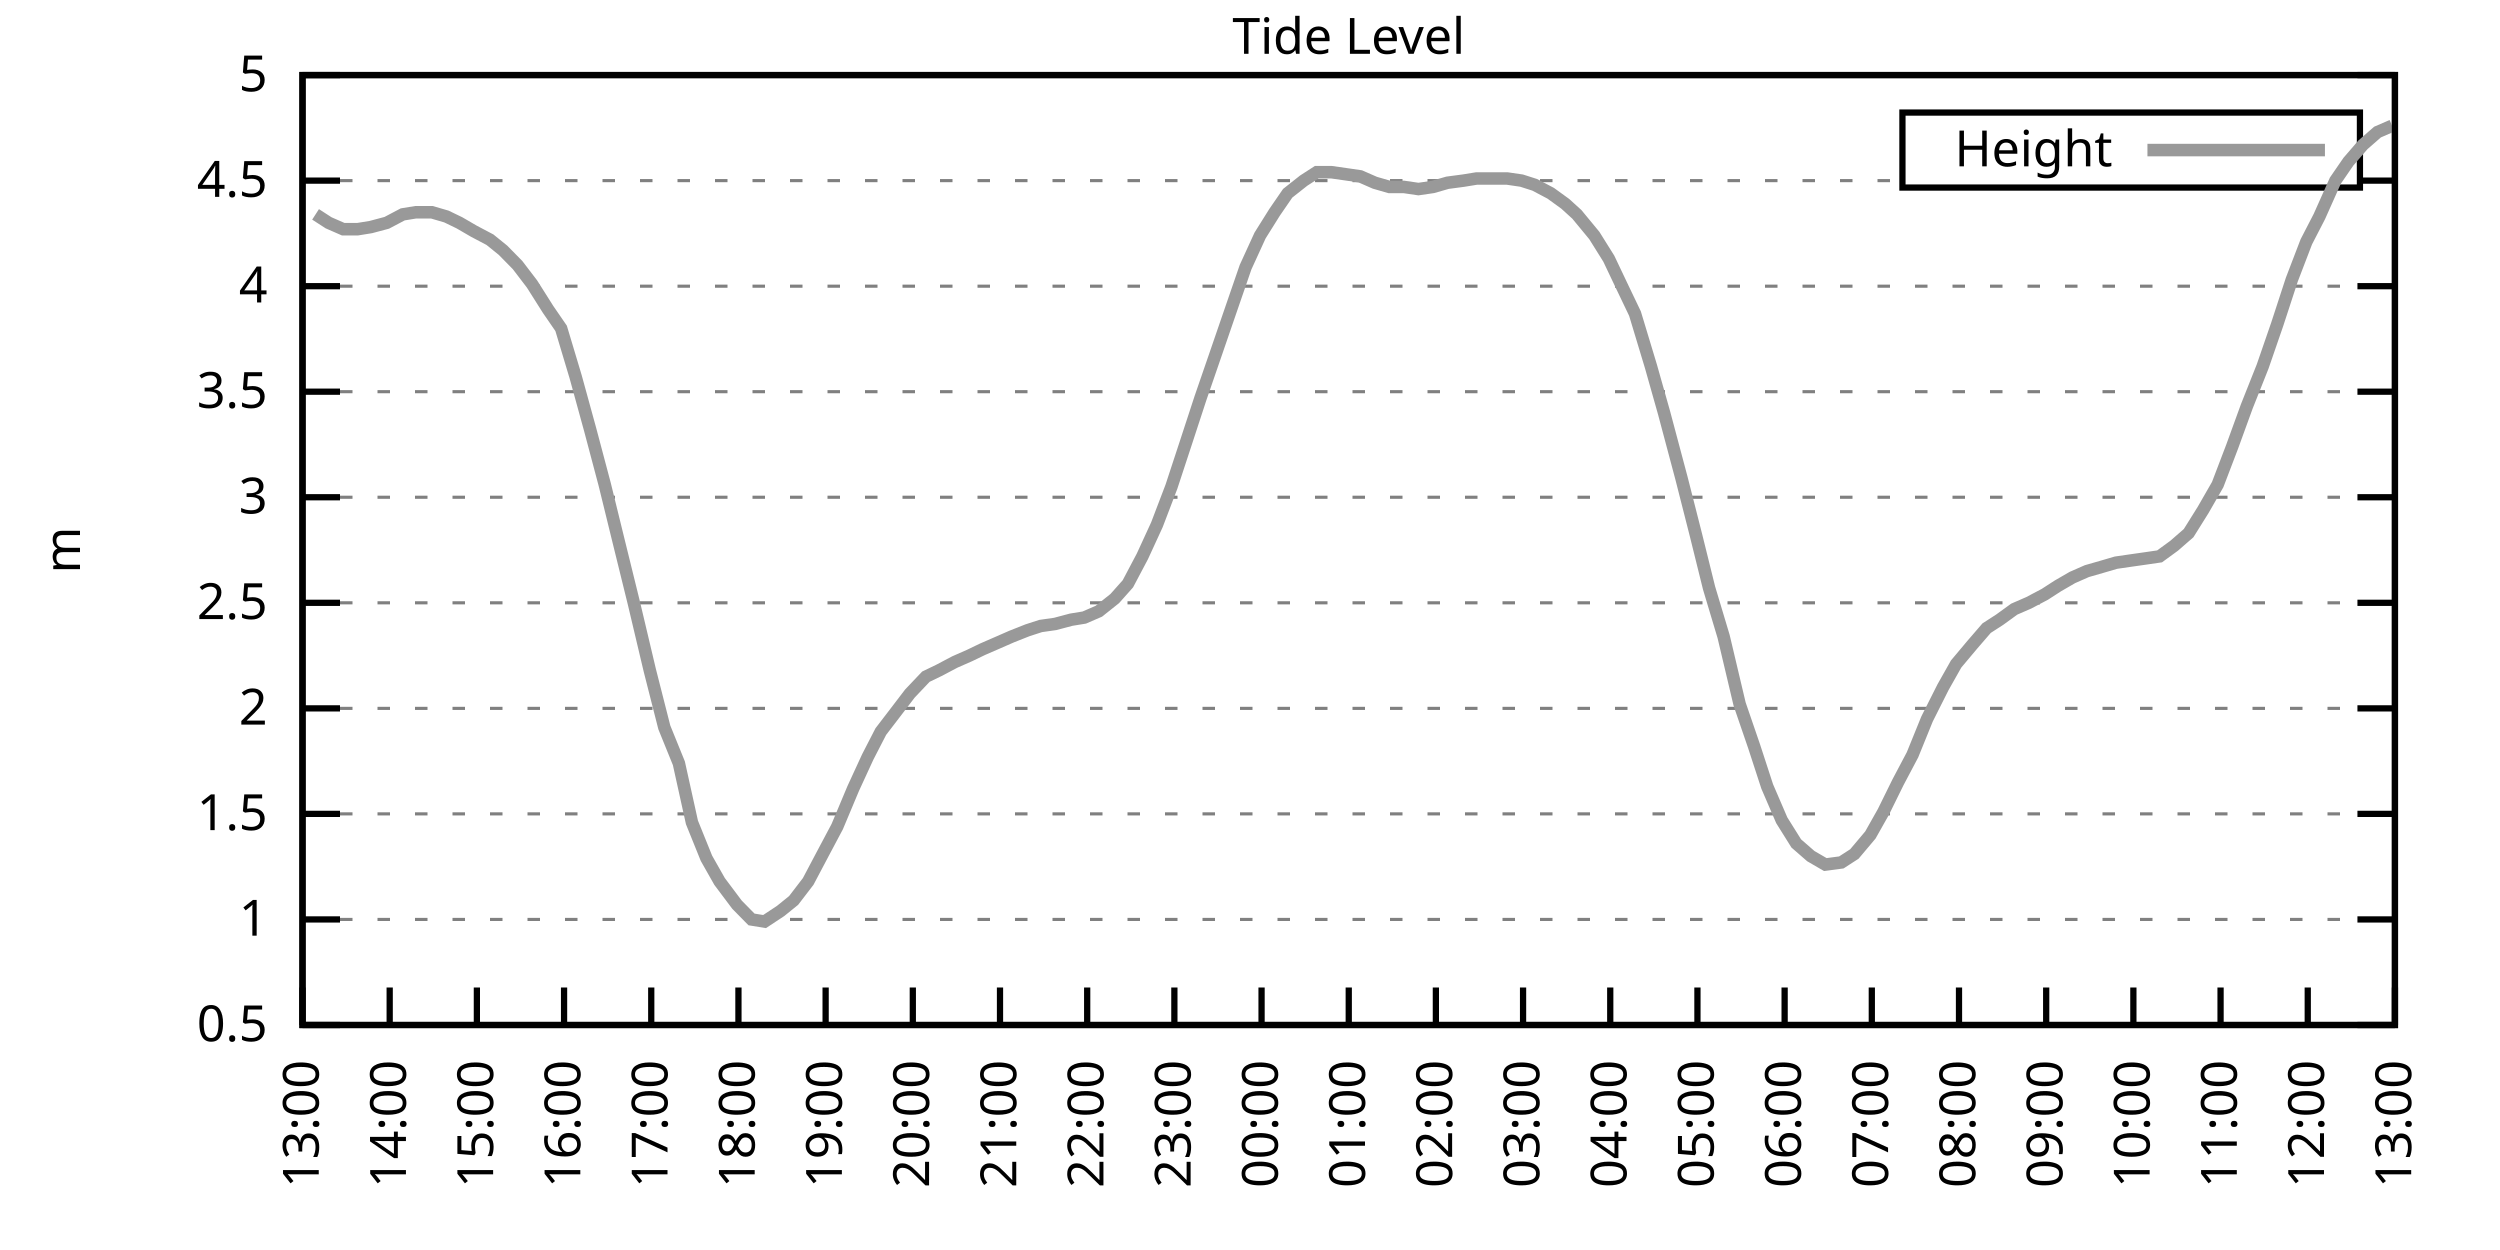
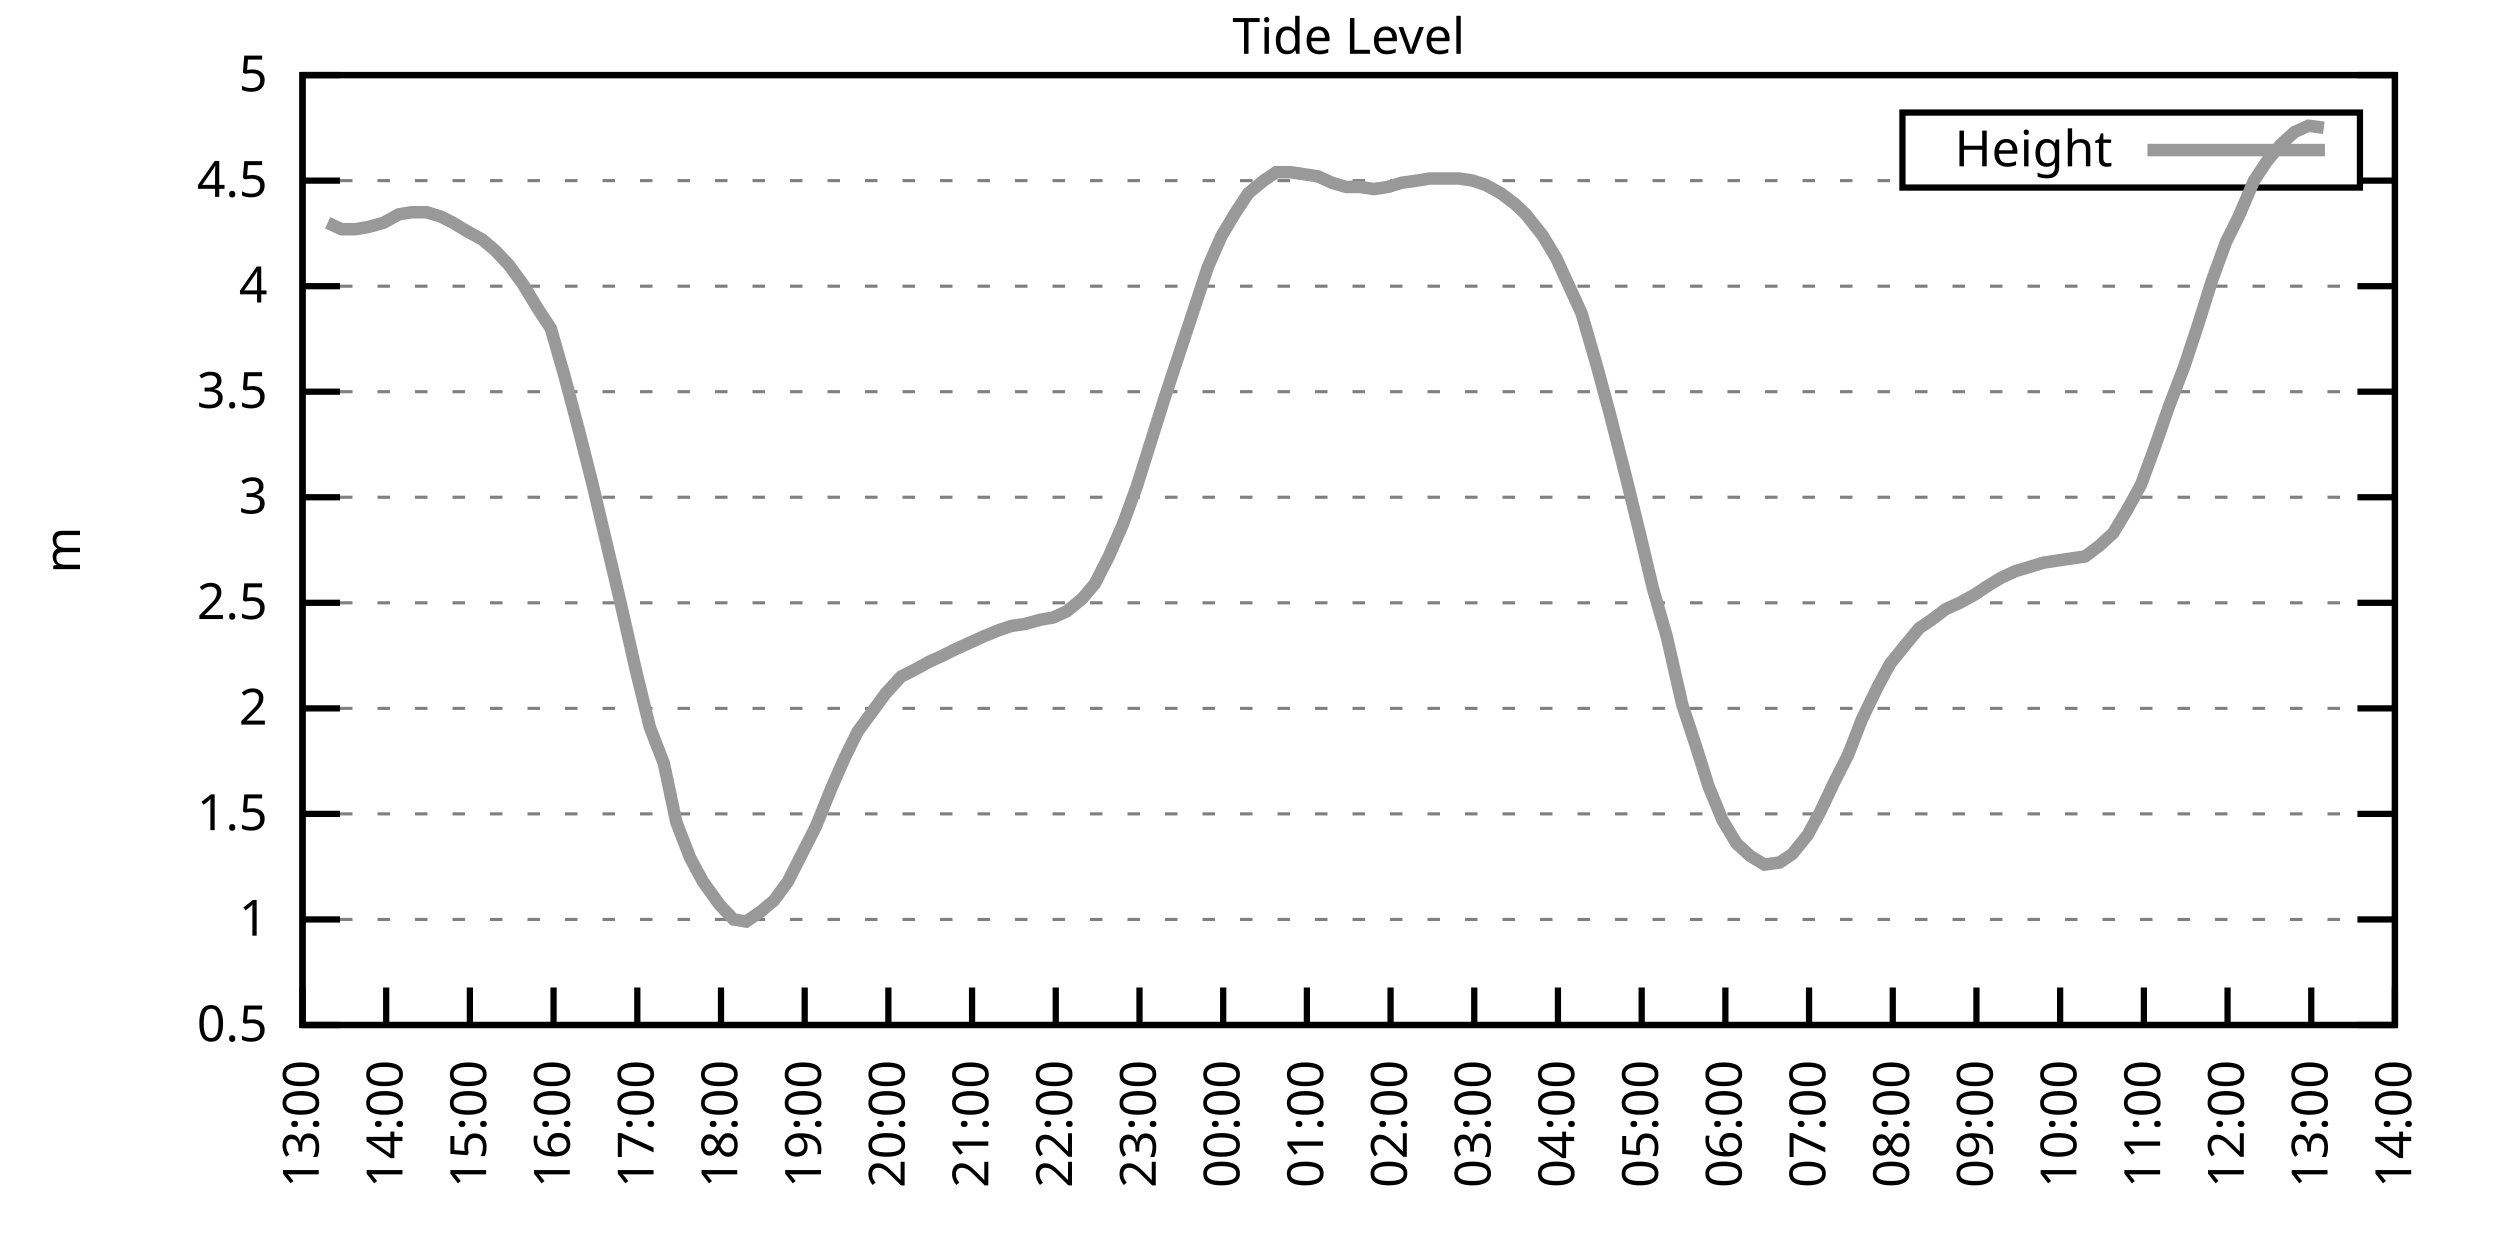
<svg xmlns="http://www.w3.org/2000/svg" xmlns:xlink="http://www.w3.org/1999/xlink" width="400" height="200" viewBox="0 0 400 200">
  <g id="gnuplot_canvas">
    <rect x="0" y="0" width="400" height="200" fill="none" />
    <defs>
      <circle id="gpDot" r="0.5" stroke-width="0.5" stroke="currentColor" />
      <path id="gpPt0" stroke-width="0.333" stroke="currentColor" d="M-1,0 h2 M0,-1 v2" />
      <path id="gpPt1" stroke-width="0.333" stroke="currentColor" d="M-1,-1 L1,1 M1,-1 L-1,1" />
      <path id="gpPt2" stroke-width="0.333" stroke="currentColor" d="M-1,0 L1,0 M0,-1 L0,1 M-1,-1 L1,1 M-1,1 L1,-1" />
      <rect id="gpPt3" stroke-width="0.333" stroke="currentColor" x="-1" y="-1" width="2" height="2" />
      <rect id="gpPt4" stroke-width="0.333" stroke="currentColor" fill="currentColor" x="-1" y="-1" width="2" height="2" />
      <circle id="gpPt5" stroke-width="0.333" stroke="currentColor" cx="0" cy="0" r="1" />
      <use xlink:href="#gpPt5" id="gpPt6" fill="currentColor" stroke="none" />
      <path id="gpPt7" stroke-width="0.333" stroke="currentColor" d="M0,-1.33 L-1.33,0.67 L1.33,0.67 z" />
      <use xlink:href="#gpPt7" id="gpPt8" fill="currentColor" stroke="none" />
      <use xlink:href="#gpPt7" id="gpPt9" stroke="currentColor" transform="rotate(180)" />
      <use xlink:href="#gpPt9" id="gpPt10" fill="currentColor" stroke="none" />
      <use xlink:href="#gpPt3" id="gpPt11" stroke="currentColor" transform="rotate(45)" />
      <use xlink:href="#gpPt11" id="gpPt12" fill="currentColor" stroke="none" />
      <path id="gpPt13" stroke-width="0.333" stroke="currentColor" d="M0,1.330 L1.265,0.411 L0.782,-1.067 L-0.782,-1.076 L-1.265,0.411 z" />
      <use xlink:href="#gpPt13" id="gpPt14" fill="currentColor" stroke="none" />
      <filter id="textbox" filterUnits="objectBoundingBox" x="0" y="0" height="1" width="1">
        <feFlood flood-color="white" flood-opacity="1" result="bgnd" />
        <feComposite in="SourceGraphic" in2="bgnd" operator="atop" />
      </filter>
      <filter id="greybox" filterUnits="objectBoundingBox" x="0" y="0" height="1" width="1">
        <feFlood flood-color="lightgrey" flood-opacity="1" result="grey" />
        <feComposite in="SourceGraphic" in2="grey" operator="atop" />
      </filter>
    </defs>
    <g fill="none" color="white" stroke="currentColor" stroke-width="1.00" stroke-linecap="butt" stroke-linejoin="miter">
</g>
    <g fill="none" color="black" stroke="currentColor" stroke-width="1.00" stroke-linecap="butt" stroke-linejoin="miter">
      <g stroke="none" shape-rendering="crispEdges">
        <polygon fill="rgb(255, 255, 255)" points="48.40,164.00 383.18,164.00 383.18,12.02 48.40,12.02 " />
      </g>
    </g>
    <g fill="none" color="black" stroke="currentColor" stroke-width="1.00" stroke-linecap="butt" stroke-linejoin="miter">
</g>
    <g fill="none" color="black" stroke="black" stroke-width="0.50" stroke-linecap="butt" stroke-linejoin="miter">
</g>
    <g fill="none" color="gray" stroke="currentColor" stroke-width="0.50" stroke-linecap="butt" stroke-linejoin="miter">
      <path stroke="gray" stroke-dasharray="2,4" class="gridline" d="M48.40,164.00 L383.19,164.00  " />
    </g>
    <g fill="none" color="gray" stroke="gray" stroke-width="1.00" stroke-linecap="butt" stroke-linejoin="miter">
</g>
    <g fill="none" color="black" stroke="currentColor" stroke-width="1.00" stroke-linecap="butt" stroke-linejoin="miter">
      <path stroke="black" d="M48.40,164.00 L54.40,164.00 M383.19,164.00 L377.19,164.00  " />
      <g transform="translate(42.80,166.60)" stroke="none" fill="black" font-family="Sans" font-size="8.00" text-anchor="end">
        <text>
          <tspan font-family="Sans"> 0.5</tspan>
        </text>
      </g>
    </g>
    <g fill="none" color="black" stroke="currentColor" stroke-width="1.00" stroke-linecap="butt" stroke-linejoin="miter">
</g>
    <g fill="none" color="black" stroke="black" stroke-width="0.50" stroke-linecap="butt" stroke-linejoin="miter">
</g>
    <g fill="none" color="gray" stroke="currentColor" stroke-width="0.50" stroke-linecap="butt" stroke-linejoin="miter">
      <path stroke="gray" stroke-dasharray="2,4" class="gridline" d="M48.40,147.11 L383.19,147.11  " />
    </g>
    <g fill="none" color="gray" stroke="gray" stroke-width="1.00" stroke-linecap="butt" stroke-linejoin="miter">
</g>
    <g fill="none" color="black" stroke="currentColor" stroke-width="1.00" stroke-linecap="butt" stroke-linejoin="miter">
      <path stroke="black" d="M48.40,147.11 L54.40,147.11 M383.19,147.11 L377.19,147.11  " />
      <g transform="translate(42.80,149.71)" stroke="none" fill="black" font-family="Sans" font-size="8.00" text-anchor="end">
        <text>
          <tspan font-family="Sans"> 1</tspan>
        </text>
      </g>
    </g>
    <g fill="none" color="black" stroke="currentColor" stroke-width="1.00" stroke-linecap="butt" stroke-linejoin="miter">
</g>
    <g fill="none" color="black" stroke="black" stroke-width="0.50" stroke-linecap="butt" stroke-linejoin="miter">
</g>
    <g fill="none" color="gray" stroke="currentColor" stroke-width="0.50" stroke-linecap="butt" stroke-linejoin="miter">
      <path stroke="gray" stroke-dasharray="2,4" class="gridline" d="M48.40,130.22 L383.19,130.22  " />
    </g>
    <g fill="none" color="gray" stroke="gray" stroke-width="1.00" stroke-linecap="butt" stroke-linejoin="miter">
</g>
    <g fill="none" color="black" stroke="currentColor" stroke-width="1.00" stroke-linecap="butt" stroke-linejoin="miter">
      <path stroke="black" d="M48.40,130.22 L54.40,130.22 M383.19,130.22 L377.19,130.22  " />
      <g transform="translate(42.80,132.82)" stroke="none" fill="black" font-family="Sans" font-size="8.00" text-anchor="end">
        <text>
          <tspan font-family="Sans"> 1.5</tspan>
        </text>
      </g>
    </g>
    <g fill="none" color="black" stroke="currentColor" stroke-width="1.00" stroke-linecap="butt" stroke-linejoin="miter">
</g>
    <g fill="none" color="black" stroke="black" stroke-width="0.50" stroke-linecap="butt" stroke-linejoin="miter">
</g>
    <g fill="none" color="gray" stroke="currentColor" stroke-width="0.50" stroke-linecap="butt" stroke-linejoin="miter">
      <path stroke="gray" stroke-dasharray="2,4" class="gridline" d="M48.40,113.34 L383.19,113.34  " />
    </g>
    <g fill="none" color="gray" stroke="gray" stroke-width="1.00" stroke-linecap="butt" stroke-linejoin="miter">
</g>
    <g fill="none" color="black" stroke="currentColor" stroke-width="1.00" stroke-linecap="butt" stroke-linejoin="miter">
      <path stroke="black" d="M48.40,113.34 L54.40,113.34 M383.19,113.34 L377.19,113.34  " />
      <g transform="translate(42.80,115.94)" stroke="none" fill="black" font-family="Sans" font-size="8.00" text-anchor="end">
        <text>
          <tspan font-family="Sans"> 2</tspan>
        </text>
      </g>
    </g>
    <g fill="none" color="black" stroke="currentColor" stroke-width="1.00" stroke-linecap="butt" stroke-linejoin="miter">
</g>
    <g fill="none" color="black" stroke="black" stroke-width="0.50" stroke-linecap="butt" stroke-linejoin="miter">
</g>
    <g fill="none" color="gray" stroke="currentColor" stroke-width="0.50" stroke-linecap="butt" stroke-linejoin="miter">
      <path stroke="gray" stroke-dasharray="2,4" class="gridline" d="M48.40,96.45 L383.19,96.45  " />
    </g>
    <g fill="none" color="gray" stroke="gray" stroke-width="1.00" stroke-linecap="butt" stroke-linejoin="miter">
</g>
    <g fill="none" color="black" stroke="currentColor" stroke-width="1.00" stroke-linecap="butt" stroke-linejoin="miter">
      <path stroke="black" d="M48.40,96.45 L54.40,96.45 M383.19,96.45 L377.19,96.45  " />
      <g transform="translate(42.80,99.05)" stroke="none" fill="black" font-family="Sans" font-size="8.00" text-anchor="end">
        <text>
          <tspan font-family="Sans"> 2.5</tspan>
        </text>
      </g>
    </g>
    <g fill="none" color="black" stroke="currentColor" stroke-width="1.00" stroke-linecap="butt" stroke-linejoin="miter">
</g>
    <g fill="none" color="black" stroke="black" stroke-width="0.50" stroke-linecap="butt" stroke-linejoin="miter">
</g>
    <g fill="none" color="gray" stroke="currentColor" stroke-width="0.50" stroke-linecap="butt" stroke-linejoin="miter">
      <path stroke="gray" stroke-dasharray="2,4" class="gridline" d="M48.40,79.56 L383.19,79.56  " />
    </g>
    <g fill="none" color="gray" stroke="gray" stroke-width="1.00" stroke-linecap="butt" stroke-linejoin="miter">
</g>
    <g fill="none" color="black" stroke="currentColor" stroke-width="1.00" stroke-linecap="butt" stroke-linejoin="miter">
      <path stroke="black" d="M48.40,79.56 L54.40,79.56 M383.19,79.56 L377.19,79.56  " />
      <g transform="translate(42.80,82.16)" stroke="none" fill="black" font-family="Sans" font-size="8.00" text-anchor="end">
        <text>
          <tspan font-family="Sans"> 3</tspan>
        </text>
      </g>
    </g>
    <g fill="none" color="black" stroke="currentColor" stroke-width="1.00" stroke-linecap="butt" stroke-linejoin="miter">
</g>
    <g fill="none" color="black" stroke="black" stroke-width="0.50" stroke-linecap="butt" stroke-linejoin="miter">
</g>
    <g fill="none" color="gray" stroke="currentColor" stroke-width="0.50" stroke-linecap="butt" stroke-linejoin="miter">
      <path stroke="gray" stroke-dasharray="2,4" class="gridline" d="M48.40,62.67 L383.19,62.67  " />
    </g>
    <g fill="none" color="gray" stroke="gray" stroke-width="1.00" stroke-linecap="butt" stroke-linejoin="miter">
</g>
    <g fill="none" color="black" stroke="currentColor" stroke-width="1.00" stroke-linecap="butt" stroke-linejoin="miter">
      <path stroke="black" d="M48.40,62.67 L54.40,62.67 M383.19,62.67 L377.19,62.67  " />
      <g transform="translate(42.80,65.27)" stroke="none" fill="black" font-family="Sans" font-size="8.00" text-anchor="end">
        <text>
          <tspan font-family="Sans"> 3.5</tspan>
        </text>
      </g>
    </g>
    <g fill="none" color="black" stroke="currentColor" stroke-width="1.00" stroke-linecap="butt" stroke-linejoin="miter">
</g>
    <g fill="none" color="black" stroke="black" stroke-width="0.50" stroke-linecap="butt" stroke-linejoin="miter">
</g>
    <g fill="none" color="gray" stroke="currentColor" stroke-width="0.50" stroke-linecap="butt" stroke-linejoin="miter">
      <path stroke="gray" stroke-dasharray="2,4" class="gridline" d="M48.40,45.79 L383.19,45.79  " />
    </g>
    <g fill="none" color="gray" stroke="gray" stroke-width="1.00" stroke-linecap="butt" stroke-linejoin="miter">
</g>
    <g fill="none" color="black" stroke="currentColor" stroke-width="1.00" stroke-linecap="butt" stroke-linejoin="miter">
      <path stroke="black" d="M48.40,45.79 L54.40,45.79 M383.19,45.79 L377.19,45.79  " />
      <g transform="translate(42.80,48.39)" stroke="none" fill="black" font-family="Sans" font-size="8.00" text-anchor="end">
        <text>
          <tspan font-family="Sans"> 4</tspan>
        </text>
      </g>
    </g>
    <g fill="none" color="black" stroke="currentColor" stroke-width="1.00" stroke-linecap="butt" stroke-linejoin="miter">
</g>
    <g fill="none" color="black" stroke="black" stroke-width="0.50" stroke-linecap="butt" stroke-linejoin="miter">
</g>
    <g fill="none" color="gray" stroke="currentColor" stroke-width="0.50" stroke-linecap="butt" stroke-linejoin="miter">
      <path stroke="gray" stroke-dasharray="2,4" class="gridline" d="M48.40,28.90 L304.39,28.90 M377.59,28.90 L383.19,28.90  " />
    </g>
    <g fill="none" color="gray" stroke="gray" stroke-width="1.00" stroke-linecap="butt" stroke-linejoin="miter">
</g>
    <g fill="none" color="black" stroke="currentColor" stroke-width="1.00" stroke-linecap="butt" stroke-linejoin="miter">
      <path stroke="black" d="M48.40,28.90 L54.40,28.90 M383.19,28.90 L377.19,28.90  " />
      <g transform="translate(42.80,31.50)" stroke="none" fill="black" font-family="Sans" font-size="8.00" text-anchor="end">
        <text>
          <tspan font-family="Sans"> 4.5</tspan>
        </text>
      </g>
    </g>
    <g fill="none" color="black" stroke="currentColor" stroke-width="1.00" stroke-linecap="butt" stroke-linejoin="miter">
</g>
    <g fill="none" color="black" stroke="black" stroke-width="0.50" stroke-linecap="butt" stroke-linejoin="miter">
</g>
    <g fill="none" color="gray" stroke="currentColor" stroke-width="0.50" stroke-linecap="butt" stroke-linejoin="miter">
      <path stroke="gray" stroke-dasharray="2,4" class="gridline" d="M48.40,12.01 L383.19,12.01  " />
    </g>
    <g fill="none" color="gray" stroke="gray" stroke-width="1.00" stroke-linecap="butt" stroke-linejoin="miter">
</g>
    <g fill="none" color="black" stroke="currentColor" stroke-width="1.00" stroke-linecap="butt" stroke-linejoin="miter">
      <path stroke="black" d="M48.40,12.01 L54.40,12.01 M383.19,12.01 L377.19,12.01  " />
      <g transform="translate(42.80,14.61)" stroke="none" fill="black" font-family="Sans" font-size="8.00" text-anchor="end">
        <text>
          <tspan font-family="Sans"> 5</tspan>
        </text>
      </g>
    </g>
    <g fill="none" color="black" stroke="currentColor" stroke-width="1.00" stroke-linecap="butt" stroke-linejoin="miter">
      <path stroke="black" d="M48.40,164.00 L48.40,158.00  " />
      <g transform="translate(51.00,169.60) rotate(270.00)" stroke="none" fill="black" font-family="Sans" font-size="8.00" text-anchor="end">
        <text>
          <tspan font-family="Sans">13:00</tspan>
        </text>
      </g>
    </g>
    <g fill="none" color="black" stroke="currentColor" stroke-width="1.00" stroke-linecap="butt" stroke-linejoin="miter">
-       <path stroke="black" d="M62.35,164.00 L62.35,158.00  " />
-       <g transform="translate(64.95,169.60) rotate(270.00)" stroke="none" fill="black" font-family="Sans" font-size="8.00" text-anchor="end">
+       <path stroke="black" d="M61.79,164.00 L61.79,158.00  " />
+       <g transform="translate(64.39,169.60) rotate(270.00)" stroke="none" fill="black" font-family="Sans" font-size="8.00" text-anchor="end">
        <text>
          <tspan font-family="Sans">14:00</tspan>
        </text>
      </g>
    </g>
    <g fill="none" color="black" stroke="currentColor" stroke-width="1.00" stroke-linecap="butt" stroke-linejoin="miter">
-       <path stroke="black" d="M76.30,164.00 L76.30,158.00  " />
-       <g transform="translate(78.90,169.60) rotate(270.00)" stroke="none" fill="black" font-family="Sans" font-size="8.00" text-anchor="end">
+       <path stroke="black" d="M75.18,164.00 L75.18,158.00  " />
+       <g transform="translate(77.78,169.60) rotate(270.00)" stroke="none" fill="black" font-family="Sans" font-size="8.00" text-anchor="end">
        <text>
          <tspan font-family="Sans">15:00</tspan>
        </text>
      </g>
    </g>
    <g fill="none" color="black" stroke="currentColor" stroke-width="1.00" stroke-linecap="butt" stroke-linejoin="miter">
-       <path stroke="black" d="M90.25,164.00 L90.25,158.00  " />
-       <g transform="translate(92.85,169.60) rotate(270.00)" stroke="none" fill="black" font-family="Sans" font-size="8.00" text-anchor="end">
+       <path stroke="black" d="M88.57,164.00 L88.57,158.00  " />
+       <g transform="translate(91.17,169.60) rotate(270.00)" stroke="none" fill="black" font-family="Sans" font-size="8.00" text-anchor="end">
        <text>
          <tspan font-family="Sans">16:00</tspan>
        </text>
      </g>
    </g>
    <g fill="none" color="black" stroke="currentColor" stroke-width="1.00" stroke-linecap="butt" stroke-linejoin="miter">
-       <path stroke="black" d="M104.20,164.00 L104.20,158.00  " />
-       <g transform="translate(106.80,169.60) rotate(270.00)" stroke="none" fill="black" font-family="Sans" font-size="8.00" text-anchor="end">
+       <path stroke="black" d="M101.97,164.00 L101.97,158.00  " />
+       <g transform="translate(104.57,169.60) rotate(270.00)" stroke="none" fill="black" font-family="Sans" font-size="8.00" text-anchor="end">
        <text>
          <tspan font-family="Sans">17:00</tspan>
        </text>
      </g>
    </g>
    <g fill="none" color="black" stroke="currentColor" stroke-width="1.00" stroke-linecap="butt" stroke-linejoin="miter">
-       <path stroke="black" d="M118.15,164.00 L118.15,158.00  " />
-       <g transform="translate(120.75,169.60) rotate(270.00)" stroke="none" fill="black" font-family="Sans" font-size="8.00" text-anchor="end">
+       <path stroke="black" d="M115.36,164.00 L115.36,158.00  " />
+       <g transform="translate(117.96,169.60) rotate(270.00)" stroke="none" fill="black" font-family="Sans" font-size="8.00" text-anchor="end">
        <text>
          <tspan font-family="Sans">18:00</tspan>
        </text>
      </g>
    </g>
    <g fill="none" color="black" stroke="currentColor" stroke-width="1.00" stroke-linecap="butt" stroke-linejoin="miter">
-       <path stroke="black" d="M132.10,164.00 L132.10,158.00  " />
-       <g transform="translate(134.70,169.60) rotate(270.00)" stroke="none" fill="black" font-family="Sans" font-size="8.00" text-anchor="end">
+       <path stroke="black" d="M128.75,164.00 L128.75,158.00  " />
+       <g transform="translate(131.35,169.60) rotate(270.00)" stroke="none" fill="black" font-family="Sans" font-size="8.00" text-anchor="end">
        <text>
          <tspan font-family="Sans">19:00</tspan>
        </text>
      </g>
    </g>
    <g fill="none" color="black" stroke="currentColor" stroke-width="1.00" stroke-linecap="butt" stroke-linejoin="miter">
-       <path stroke="black" d="M146.05,164.00 L146.05,158.00  " />
-       <g transform="translate(148.65,169.60) rotate(270.00)" stroke="none" fill="black" font-family="Sans" font-size="8.00" text-anchor="end">
+       <path stroke="black" d="M142.14,164.00 L142.14,158.00  " />
+       <g transform="translate(144.74,169.60) rotate(270.00)" stroke="none" fill="black" font-family="Sans" font-size="8.00" text-anchor="end">
        <text>
          <tspan font-family="Sans">20:00</tspan>
        </text>
      </g>
    </g>
    <g fill="none" color="black" stroke="currentColor" stroke-width="1.00" stroke-linecap="butt" stroke-linejoin="miter">
-       <path stroke="black" d="M160.00,164.00 L160.00,158.00  " />
-       <g transform="translate(162.60,169.60) rotate(270.00)" stroke="none" fill="black" font-family="Sans" font-size="8.00" text-anchor="end">
+       <path stroke="black" d="M155.53,164.00 L155.53,158.00  " />
+       <g transform="translate(158.13,169.60) rotate(270.00)" stroke="none" fill="black" font-family="Sans" font-size="8.00" text-anchor="end">
        <text>
          <tspan font-family="Sans">21:00</tspan>
        </text>
      </g>
    </g>
    <g fill="none" color="black" stroke="currentColor" stroke-width="1.00" stroke-linecap="butt" stroke-linejoin="miter">
-       <path stroke="black" d="M173.95,164.00 L173.95,158.00  " />
-       <g transform="translate(176.55,169.60) rotate(270.00)" stroke="none" fill="black" font-family="Sans" font-size="8.00" text-anchor="end">
+       <path stroke="black" d="M168.92,164.00 L168.92,158.00  " />
+       <g transform="translate(171.52,169.60) rotate(270.00)" stroke="none" fill="black" font-family="Sans" font-size="8.00" text-anchor="end">
        <text>
          <tspan font-family="Sans">22:00</tspan>
        </text>
      </g>
    </g>
    <g fill="none" color="black" stroke="currentColor" stroke-width="1.00" stroke-linecap="butt" stroke-linejoin="miter">
-       <path stroke="black" d="M187.90,164.00 L187.90,158.00  " />
-       <g transform="translate(190.50,169.60) rotate(270.00)" stroke="none" fill="black" font-family="Sans" font-size="8.00" text-anchor="end">
+       <path stroke="black" d="M182.32,164.00 L182.32,158.00  " />
+       <g transform="translate(184.92,169.60) rotate(270.00)" stroke="none" fill="black" font-family="Sans" font-size="8.00" text-anchor="end">
        <text>
          <tspan font-family="Sans">23:00</tspan>
        </text>
      </g>
    </g>
    <g fill="none" color="black" stroke="currentColor" stroke-width="1.00" stroke-linecap="butt" stroke-linejoin="miter">
-       <path stroke="black" d="M201.85,164.00 L201.85,158.00  " />
-       <g transform="translate(204.45,169.60) rotate(270.00)" stroke="none" fill="black" font-family="Sans" font-size="8.00" text-anchor="end">
+       <path stroke="black" d="M195.71,164.00 L195.71,158.00  " />
+       <g transform="translate(198.31,169.60) rotate(270.00)" stroke="none" fill="black" font-family="Sans" font-size="8.00" text-anchor="end">
        <text>
          <tspan font-family="Sans">00:00</tspan>
        </text>
      </g>
    </g>
    <g fill="none" color="black" stroke="currentColor" stroke-width="1.00" stroke-linecap="butt" stroke-linejoin="miter">
-       <path stroke="black" d="M215.80,164.00 L215.80,158.00  " />
-       <g transform="translate(218.40,169.60) rotate(270.00)" stroke="none" fill="black" font-family="Sans" font-size="8.00" text-anchor="end">
+       <path stroke="black" d="M209.10,164.00 L209.10,158.00  " />
+       <g transform="translate(211.70,169.60) rotate(270.00)" stroke="none" fill="black" font-family="Sans" font-size="8.00" text-anchor="end">
        <text>
          <tspan font-family="Sans">01:00</tspan>
        </text>
      </g>
    </g>
    <g fill="none" color="black" stroke="currentColor" stroke-width="1.00" stroke-linecap="butt" stroke-linejoin="miter">
-       <path stroke="black" d="M229.74,164.00 L229.74,158.00  " />
-       <g transform="translate(232.34,169.60) rotate(270.00)" stroke="none" fill="black" font-family="Sans" font-size="8.00" text-anchor="end">
+       <path stroke="black" d="M222.49,164.00 L222.49,158.00  " />
+       <g transform="translate(225.09,169.60) rotate(270.00)" stroke="none" fill="black" font-family="Sans" font-size="8.00" text-anchor="end">
        <text>
          <tspan font-family="Sans">02:00</tspan>
        </text>
      </g>
    </g>
    <g fill="none" color="black" stroke="currentColor" stroke-width="1.00" stroke-linecap="butt" stroke-linejoin="miter">
-       <path stroke="black" d="M243.69,164.00 L243.69,158.00  " />
-       <g transform="translate(246.29,169.60) rotate(270.00)" stroke="none" fill="black" font-family="Sans" font-size="8.00" text-anchor="end">
+       <path stroke="black" d="M235.88,164.00 L235.88,158.00  " />
+       <g transform="translate(238.48,169.60) rotate(270.00)" stroke="none" fill="black" font-family="Sans" font-size="8.00" text-anchor="end">
        <text>
          <tspan font-family="Sans">03:00</tspan>
        </text>
      </g>
    </g>
    <g fill="none" color="black" stroke="currentColor" stroke-width="1.00" stroke-linecap="butt" stroke-linejoin="miter">
-       <path stroke="black" d="M257.64,164.00 L257.64,158.00  " />
-       <g transform="translate(260.24,169.60) rotate(270.00)" stroke="none" fill="black" font-family="Sans" font-size="8.00" text-anchor="end">
+       <path stroke="black" d="M249.27,164.00 L249.27,158.00  " />
+       <g transform="translate(251.87,169.60) rotate(270.00)" stroke="none" fill="black" font-family="Sans" font-size="8.00" text-anchor="end">
        <text>
          <tspan font-family="Sans">04:00</tspan>
        </text>
      </g>
    </g>
    <g fill="none" color="black" stroke="currentColor" stroke-width="1.00" stroke-linecap="butt" stroke-linejoin="miter">
-       <path stroke="black" d="M271.59,164.00 L271.59,158.00  " />
-       <g transform="translate(274.19,169.60) rotate(270.00)" stroke="none" fill="black" font-family="Sans" font-size="8.00" text-anchor="end">
+       <path stroke="black" d="M262.67,164.00 L262.67,158.00  " />
+       <g transform="translate(265.27,169.60) rotate(270.00)" stroke="none" fill="black" font-family="Sans" font-size="8.00" text-anchor="end">
        <text>
          <tspan font-family="Sans">05:00</tspan>
        </text>
      </g>
    </g>
    <g fill="none" color="black" stroke="currentColor" stroke-width="1.00" stroke-linecap="butt" stroke-linejoin="miter">
-       <path stroke="black" d="M285.54,164.00 L285.54,158.00  " />
-       <g transform="translate(288.14,169.60) rotate(270.00)" stroke="none" fill="black" font-family="Sans" font-size="8.00" text-anchor="end">
+       <path stroke="black" d="M276.06,164.00 L276.06,158.00  " />
+       <g transform="translate(278.66,169.60) rotate(270.00)" stroke="none" fill="black" font-family="Sans" font-size="8.00" text-anchor="end">
        <text>
          <tspan font-family="Sans">06:00</tspan>
        </text>
      </g>
    </g>
    <g fill="none" color="black" stroke="currentColor" stroke-width="1.00" stroke-linecap="butt" stroke-linejoin="miter">
-       <path stroke="black" d="M299.49,164.00 L299.49,158.00  " />
-       <g transform="translate(302.09,169.60) rotate(270.00)" stroke="none" fill="black" font-family="Sans" font-size="8.00" text-anchor="end">
+       <path stroke="black" d="M289.45,164.00 L289.45,158.00  " />
+       <g transform="translate(292.05,169.60) rotate(270.00)" stroke="none" fill="black" font-family="Sans" font-size="8.00" text-anchor="end">
        <text>
          <tspan font-family="Sans">07:00</tspan>
        </text>
      </g>
    </g>
    <g fill="none" color="black" stroke="currentColor" stroke-width="1.00" stroke-linecap="butt" stroke-linejoin="miter">
-       <path stroke="black" d="M313.44,164.00 L313.44,158.00  " />
-       <g transform="translate(316.04,169.60) rotate(270.00)" stroke="none" fill="black" font-family="Sans" font-size="8.00" text-anchor="end">
+       <path stroke="black" d="M302.84,164.00 L302.84,158.00  " />
+       <g transform="translate(305.44,169.60) rotate(270.00)" stroke="none" fill="black" font-family="Sans" font-size="8.00" text-anchor="end">
        <text>
          <tspan font-family="Sans">08:00</tspan>
        </text>
      </g>
    </g>
    <g fill="none" color="black" stroke="currentColor" stroke-width="1.00" stroke-linecap="butt" stroke-linejoin="miter">
-       <path stroke="black" d="M327.39,164.00 L327.39,158.00  " />
-       <g transform="translate(329.99,169.60) rotate(270.00)" stroke="none" fill="black" font-family="Sans" font-size="8.00" text-anchor="end">
+       <path stroke="black" d="M316.23,164.00 L316.23,158.00  " />
+       <g transform="translate(318.83,169.60) rotate(270.00)" stroke="none" fill="black" font-family="Sans" font-size="8.00" text-anchor="end">
        <text>
          <tspan font-family="Sans">09:00</tspan>
        </text>
      </g>
    </g>
    <g fill="none" color="black" stroke="currentColor" stroke-width="1.00" stroke-linecap="butt" stroke-linejoin="miter">
-       <path stroke="black" d="M341.34,164.00 L341.34,158.00  " />
-       <g transform="translate(343.94,169.60) rotate(270.00)" stroke="none" fill="black" font-family="Sans" font-size="8.00" text-anchor="end">
+       <path stroke="black" d="M329.62,164.00 L329.62,158.00  " />
+       <g transform="translate(332.22,169.60) rotate(270.00)" stroke="none" fill="black" font-family="Sans" font-size="8.00" text-anchor="end">
        <text>
          <tspan font-family="Sans">10:00</tspan>
        </text>
      </g>
    </g>
    <g fill="none" color="black" stroke="currentColor" stroke-width="1.00" stroke-linecap="butt" stroke-linejoin="miter">
-       <path stroke="black" d="M355.29,164.00 L355.29,158.00  " />
-       <g transform="translate(357.89,169.60) rotate(270.00)" stroke="none" fill="black" font-family="Sans" font-size="8.00" text-anchor="end">
+       <path stroke="black" d="M343.02,164.00 L343.02,158.00  " />
+       <g transform="translate(345.62,169.60) rotate(270.00)" stroke="none" fill="black" font-family="Sans" font-size="8.00" text-anchor="end">
        <text>
          <tspan font-family="Sans">11:00</tspan>
        </text>
      </g>
    </g>
    <g fill="none" color="black" stroke="currentColor" stroke-width="1.00" stroke-linecap="butt" stroke-linejoin="miter">
-       <path stroke="black" d="M369.24,164.00 L369.24,158.00  " />
-       <g transform="translate(371.84,169.60) rotate(270.00)" stroke="none" fill="black" font-family="Sans" font-size="8.00" text-anchor="end">
+       <path stroke="black" d="M356.41,164.00 L356.41,158.00  " />
+       <g transform="translate(359.01,169.60) rotate(270.00)" stroke="none" fill="black" font-family="Sans" font-size="8.00" text-anchor="end">
        <text>
          <tspan font-family="Sans">12:00</tspan>
+         </text>
+       </g>
+     </g>
+     <g fill="none" color="black" stroke="currentColor" stroke-width="1.00" stroke-linecap="butt" stroke-linejoin="miter">
+       <path stroke="black" d="M369.80,164.00 L369.80,158.00  " />
+       <g transform="translate(372.40,169.60) rotate(270.00)" stroke="none" fill="black" font-family="Sans" font-size="8.00" text-anchor="end">
+         <text>
+           <tspan font-family="Sans">13:00</tspan>
        </text>
      </g>
    </g>
    <g fill="none" color="black" stroke="currentColor" stroke-width="1.00" stroke-linecap="butt" stroke-linejoin="miter">
      <path stroke="black" d="M383.19,164.00 L383.19,158.00  " />
      <g transform="translate(385.79,169.60) rotate(270.00)" stroke="none" fill="black" font-family="Sans" font-size="8.00" text-anchor="end">
        <text>
-           <tspan font-family="Sans">13:00</tspan>
+           <tspan font-family="Sans">14:00</tspan>
        </text>
      </g>
    </g>
    <g fill="none" color="black" stroke="currentColor" stroke-width="1.00" stroke-linecap="butt" stroke-linejoin="miter">
</g>
    <g fill="none" color="black" stroke="currentColor" stroke-width="1.00" stroke-linecap="butt" stroke-linejoin="miter">
      <path stroke="black" d="M48.40,12.01 L48.40,164.00 L383.19,164.00 L383.19,12.01 L48.40,12.01 Z  " />
    </g>
    <g fill="none" color="black" stroke="currentColor" stroke-width="1.00" stroke-linecap="butt" stroke-linejoin="miter">
</g>
    <g fill="none" color="black" stroke="currentColor" stroke-width="1.00" stroke-linecap="butt" stroke-linejoin="miter">
      <path stroke="black" d="M304.39,30.01 L304.39,18.01 L377.59,18.01 L377.59,30.01 L304.39,30.01 Z  " />
    </g>
    <g id="Tide_level_plot_1">
      <g fill="none" color="white" stroke="black" stroke-width="2.00" stroke-linecap="butt" stroke-linejoin="miter">
</g>
      <g fill="none" color="black" stroke="currentColor" stroke-width="2.00" stroke-linecap="butt" stroke-linejoin="miter">
        <g transform="translate(337.99,26.61)" stroke="none" fill="black" font-family="Sans" font-size="8.00" text-anchor="end">
          <text>
            <tspan font-family="Sans">Height</tspan>
          </text>
        </g>
      </g>
      <g fill="none" color="black" stroke="currentColor" stroke-width="2.00" stroke-linecap="butt" stroke-linejoin="miter">
-         <path stroke="rgb(153, 153, 153)" d="M343.59,24.01 L371.99,24.01 M50.49,34.30 L52.58,35.65 L54.91,36.67 L57.23,36.67 L59.33,36.33 L61.88,35.65   L64.44,34.30 L66.53,33.96 L69.09,33.96 L71.42,34.64 L73.51,35.65 L75.83,37.00 L78.39,38.35 L80.48,40.04   L82.81,42.41 L85.13,45.45 L87.69,49.50 L89.78,52.54 L92.11,60.31 L94.43,68.75 L96.76,77.53 L99.08,86.99   L101.41,96.45 L103.97,107.26 L106.29,116.38 L108.62,122.12 L110.71,131.58 L113.03,137.32 L115.13,141.03 L117.92,144.75   L120.24,147.11 L122.33,147.45 L124.89,145.76 L126.98,144.07 L129.31,141.03 L131.63,136.64 L133.96,132.25 L136.51,126.17   L138.84,121.11 L140.93,117.05 L143.26,114.01 L145.58,110.97 L148.14,108.27 L150.23,107.26 L152.79,105.91 L155.11,104.89   L157.21,103.88 L159.53,102.87 L161.86,101.85 L164.41,100.84 L166.51,100.16 L168.83,99.83 L171.39,99.15 L173.48,98.81   L175.81,97.80 L178.36,95.77 L180.46,93.41 L182.78,89.02 L185.11,83.95 L187.43,77.87 L189.76,70.78 L192.08,63.69   L194.41,56.93 L196.73,50.18 L199.29,42.75 L201.61,37.68 L203.94,33.96 L206.03,30.92 L208.59,28.90 L210.68,27.55   L213.01,27.55 L215.33,27.88 L217.65,28.22 L219.98,29.24 L222.30,29.91 L224.63,29.91 L226.95,30.25 L229.28,29.91   L231.60,29.24 L234.16,28.90 L236.25,28.56 L238.58,28.56 L241.14,28.56 L243.46,28.90 L245.55,29.57 L248.11,30.92   L250.44,32.61 L252.30,34.30 L255.09,37.68 L257.41,41.39 L259.50,45.79 L261.60,50.18 L264.15,58.62 L266.25,66.05   L269.04,76.52 L271.36,85.64 L273.45,94.08 L275.78,101.85 L278.34,112.66 L280.66,119.42 L282.75,125.83 L285.08,131.24   L287.40,134.95 L289.73,136.98 L292.05,138.33 L294.61,137.99 L296.70,136.64 L299.26,133.60 L301.35,129.89 L303.68,125.16   L306.00,120.77 L308.33,115.03 L310.88,109.96 L312.98,106.24 L315.53,103.20 L317.86,100.50 L319.95,99.15 L322.28,97.46   L324.60,96.45 L327.16,95.10 L329.25,93.75 L331.58,92.40 L333.90,91.38 L336.23,90.71 L338.55,90.03 L340.88,89.69   L343.20,89.36 L345.53,89.02 L347.85,87.33 L350.18,85.30 L352.50,81.59 L354.83,77.53 L357.15,71.45 L359.48,65.04   L362.03,58.62 L364.36,51.87 L366.68,44.77 L369.01,38.69 L371.10,34.64 L373.66,28.90 L375.75,25.86 L378.08,23.16   L380.40,21.13 L382.73,20.12  " />
+         <path stroke="rgb(153, 153, 153)" d="M343.59,24.01 L371.99,24.01 M52.42,35.65 L54.65,36.67 L56.88,36.67 L58.89,36.33 L61.35,35.65 L63.80,34.30   L65.81,33.96 L68.26,33.96 L70.50,34.64 L72.50,35.65 L74.74,37.00 L77.19,38.35 L79.20,40.04 L81.43,42.41   L83.66,45.45 L86.12,49.50 L88.13,52.54 L90.36,60.31 L92.59,68.75 L94.82,77.53 L97.06,86.99 L99.29,96.45   L101.74,107.26 L103.98,116.38 L106.21,122.12 L108.22,131.58 L110.45,137.32 L112.46,141.03 L115.13,144.75 L117.37,147.11   L119.38,147.45 L121.83,145.76 L123.84,144.07 L126.07,141.03 L128.30,136.64 L130.54,132.25 L132.99,126.17 L135.22,121.11   L137.23,117.05 L139.46,114.01 L141.69,110.97 L144.15,108.27 L146.16,107.26 L148.61,105.91 L150.85,104.89 L152.85,103.88   L155.09,102.87 L157.32,101.85 L159.77,100.84 L161.78,100.16 L164.01,99.83 L166.47,99.15 L168.48,98.81 L170.71,97.80   L173.17,95.77 L175.17,93.41 L177.41,89.02 L179.64,83.95 L181.87,77.87 L184.10,70.78 L186.33,63.69 L188.57,56.93   L190.80,50.18 L193.25,42.75 L195.48,37.68 L197.72,33.96 L199.73,30.92 L202.18,28.90 L204.19,27.55 L206.42,27.55   L208.65,27.88 L210.88,28.22 L213.12,29.24 L215.35,29.91 L217.58,29.91 L219.81,30.25 L222.04,29.91 L224.28,29.24   L226.73,28.90 L228.74,28.56 L230.97,28.56 L233.43,28.56 L235.66,28.90 L237.67,29.57 L240.12,30.92 L242.36,32.61   L244.14,34.30 L246.82,37.68 L249.05,41.39 L251.06,45.79 L253.07,50.18 L255.52,58.62 L257.53,66.05 L260.21,76.52   L262.44,85.64 L264.45,94.08 L266.68,101.85 L269.14,112.66 L271.37,119.42 L273.38,125.83 L275.61,131.24 L277.84,134.95   L280.07,136.98 L282.31,138.33 L284.76,137.99 L286.77,136.64 L289.23,133.60 L291.23,129.89 L293.47,125.16 L295.70,120.77   L297.93,115.03 L300.39,109.96 L302.39,106.24 L304.85,103.20 L307.08,100.50 L309.09,99.15 L311.32,97.46 L313.55,96.45   L316.01,95.10 L318.02,93.75 L320.25,92.40 L322.48,91.38 L324.71,90.71 L326.95,90.03 L329.18,89.69 L331.41,89.36   L333.64,89.02 L335.87,87.33 L338.10,85.30 L340.34,81.59 L342.57,77.53 L344.80,71.45 L347.03,65.04 L349.49,58.62   L351.72,51.87 L353.95,44.77 L356.18,38.69 L358.19,34.64 L360.65,28.90 L362.66,25.86 L364.89,23.16 L367.12,21.13   L369.35,20.12 L371.81,20.45  " />
      </g>
    </g>
    <g fill="none" color="black" stroke="currentColor" stroke-width="2.00" stroke-linecap="butt" stroke-linejoin="miter">
</g>
    <g fill="none" color="black" stroke="black" stroke-width="1.00" stroke-linecap="butt" stroke-linejoin="miter">
</g>
    <g fill="none" color="black" stroke="currentColor" stroke-width="1.00" stroke-linecap="butt" stroke-linejoin="miter">
      <path stroke="black" d="M48.40,12.01 L48.40,164.00 L383.19,164.00 L383.19,12.01 L48.40,12.01 Z  " />
      <g transform="translate(12.80,88.01) rotate(270.00)" stroke="none" fill="black" font-family="Sans" font-size="8.00" text-anchor="middle">
        <text>
          <tspan font-family="Sans">m</tspan>
        </text>
      </g>
    </g>
    <g fill="none" color="black" stroke="currentColor" stroke-width="1.00" stroke-linecap="butt" stroke-linejoin="miter">
</g>
    <g fill="none" color="black" stroke="currentColor" stroke-width="1.00" stroke-linecap="butt" stroke-linejoin="miter">
      <g transform="translate(215.79,8.61)" stroke="none" fill="black" font-family="Sans" font-size="8.00" text-anchor="middle">
        <text>
          <tspan font-family="Sans">Tide Level</tspan>
        </text>
      </g>
    </g>
    <g fill="none" color="black" stroke="currentColor" stroke-width="1.00" stroke-linecap="butt" stroke-linejoin="miter">
</g>
  </g>
</svg>
